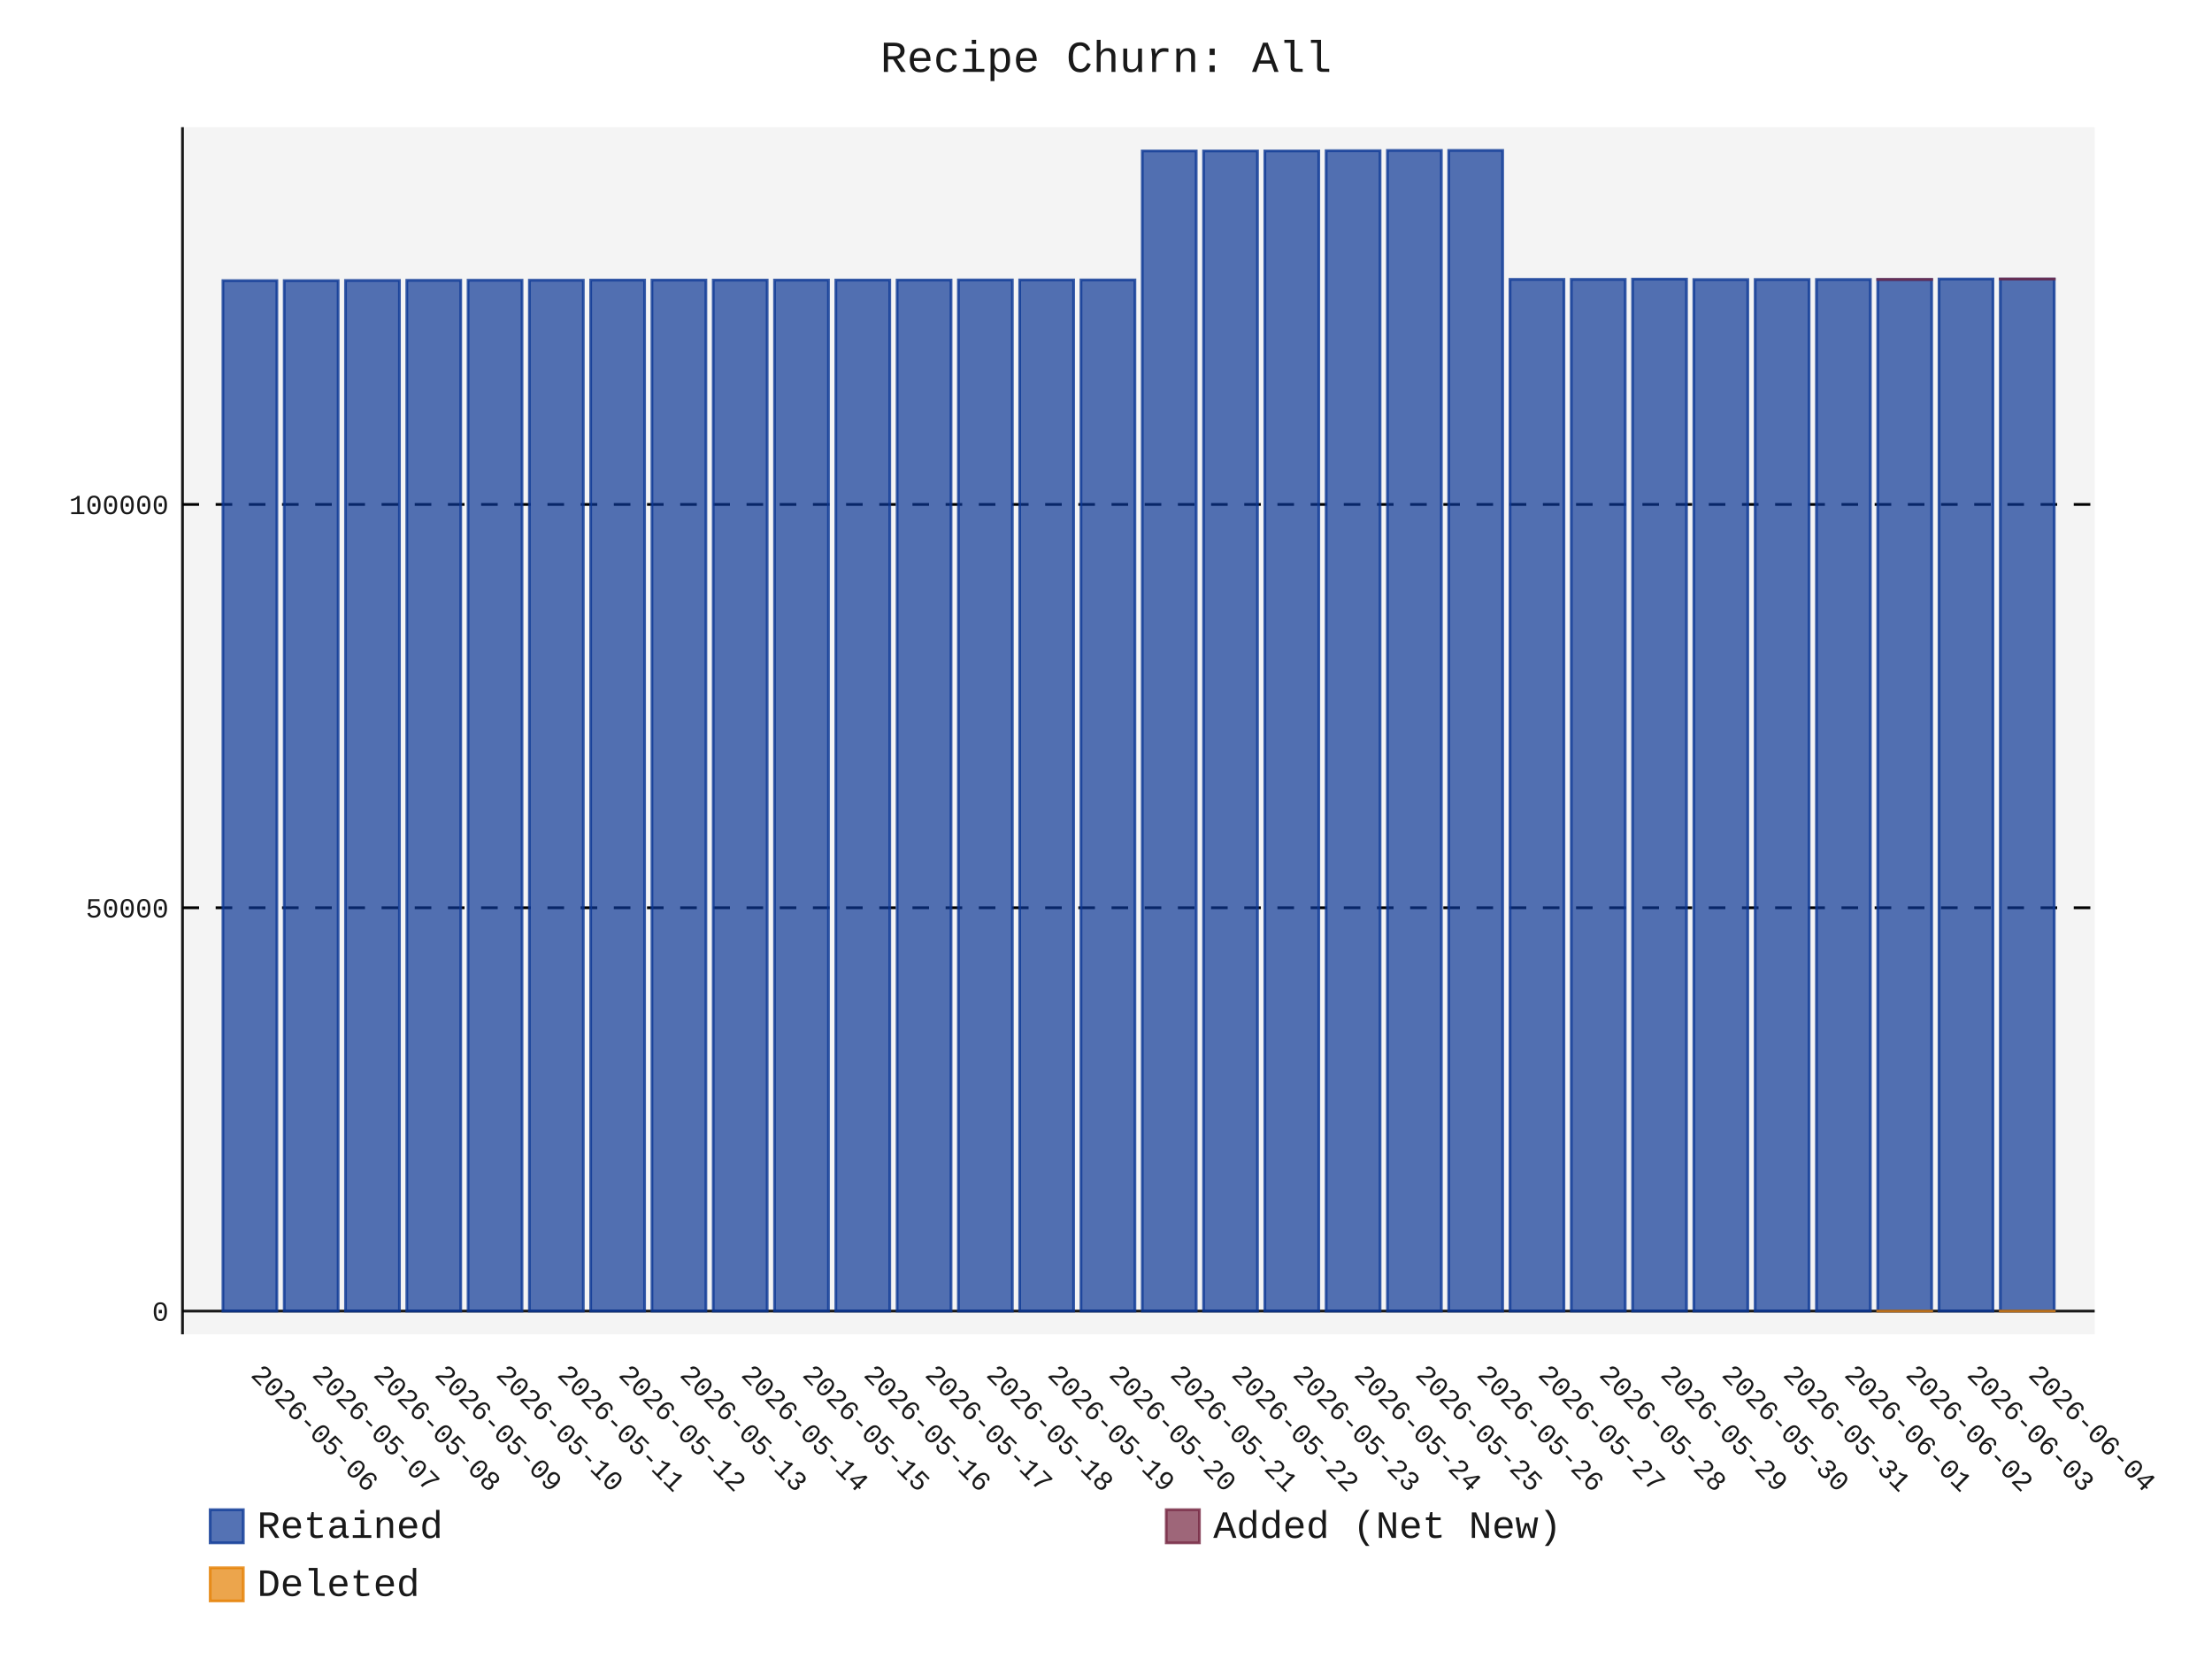
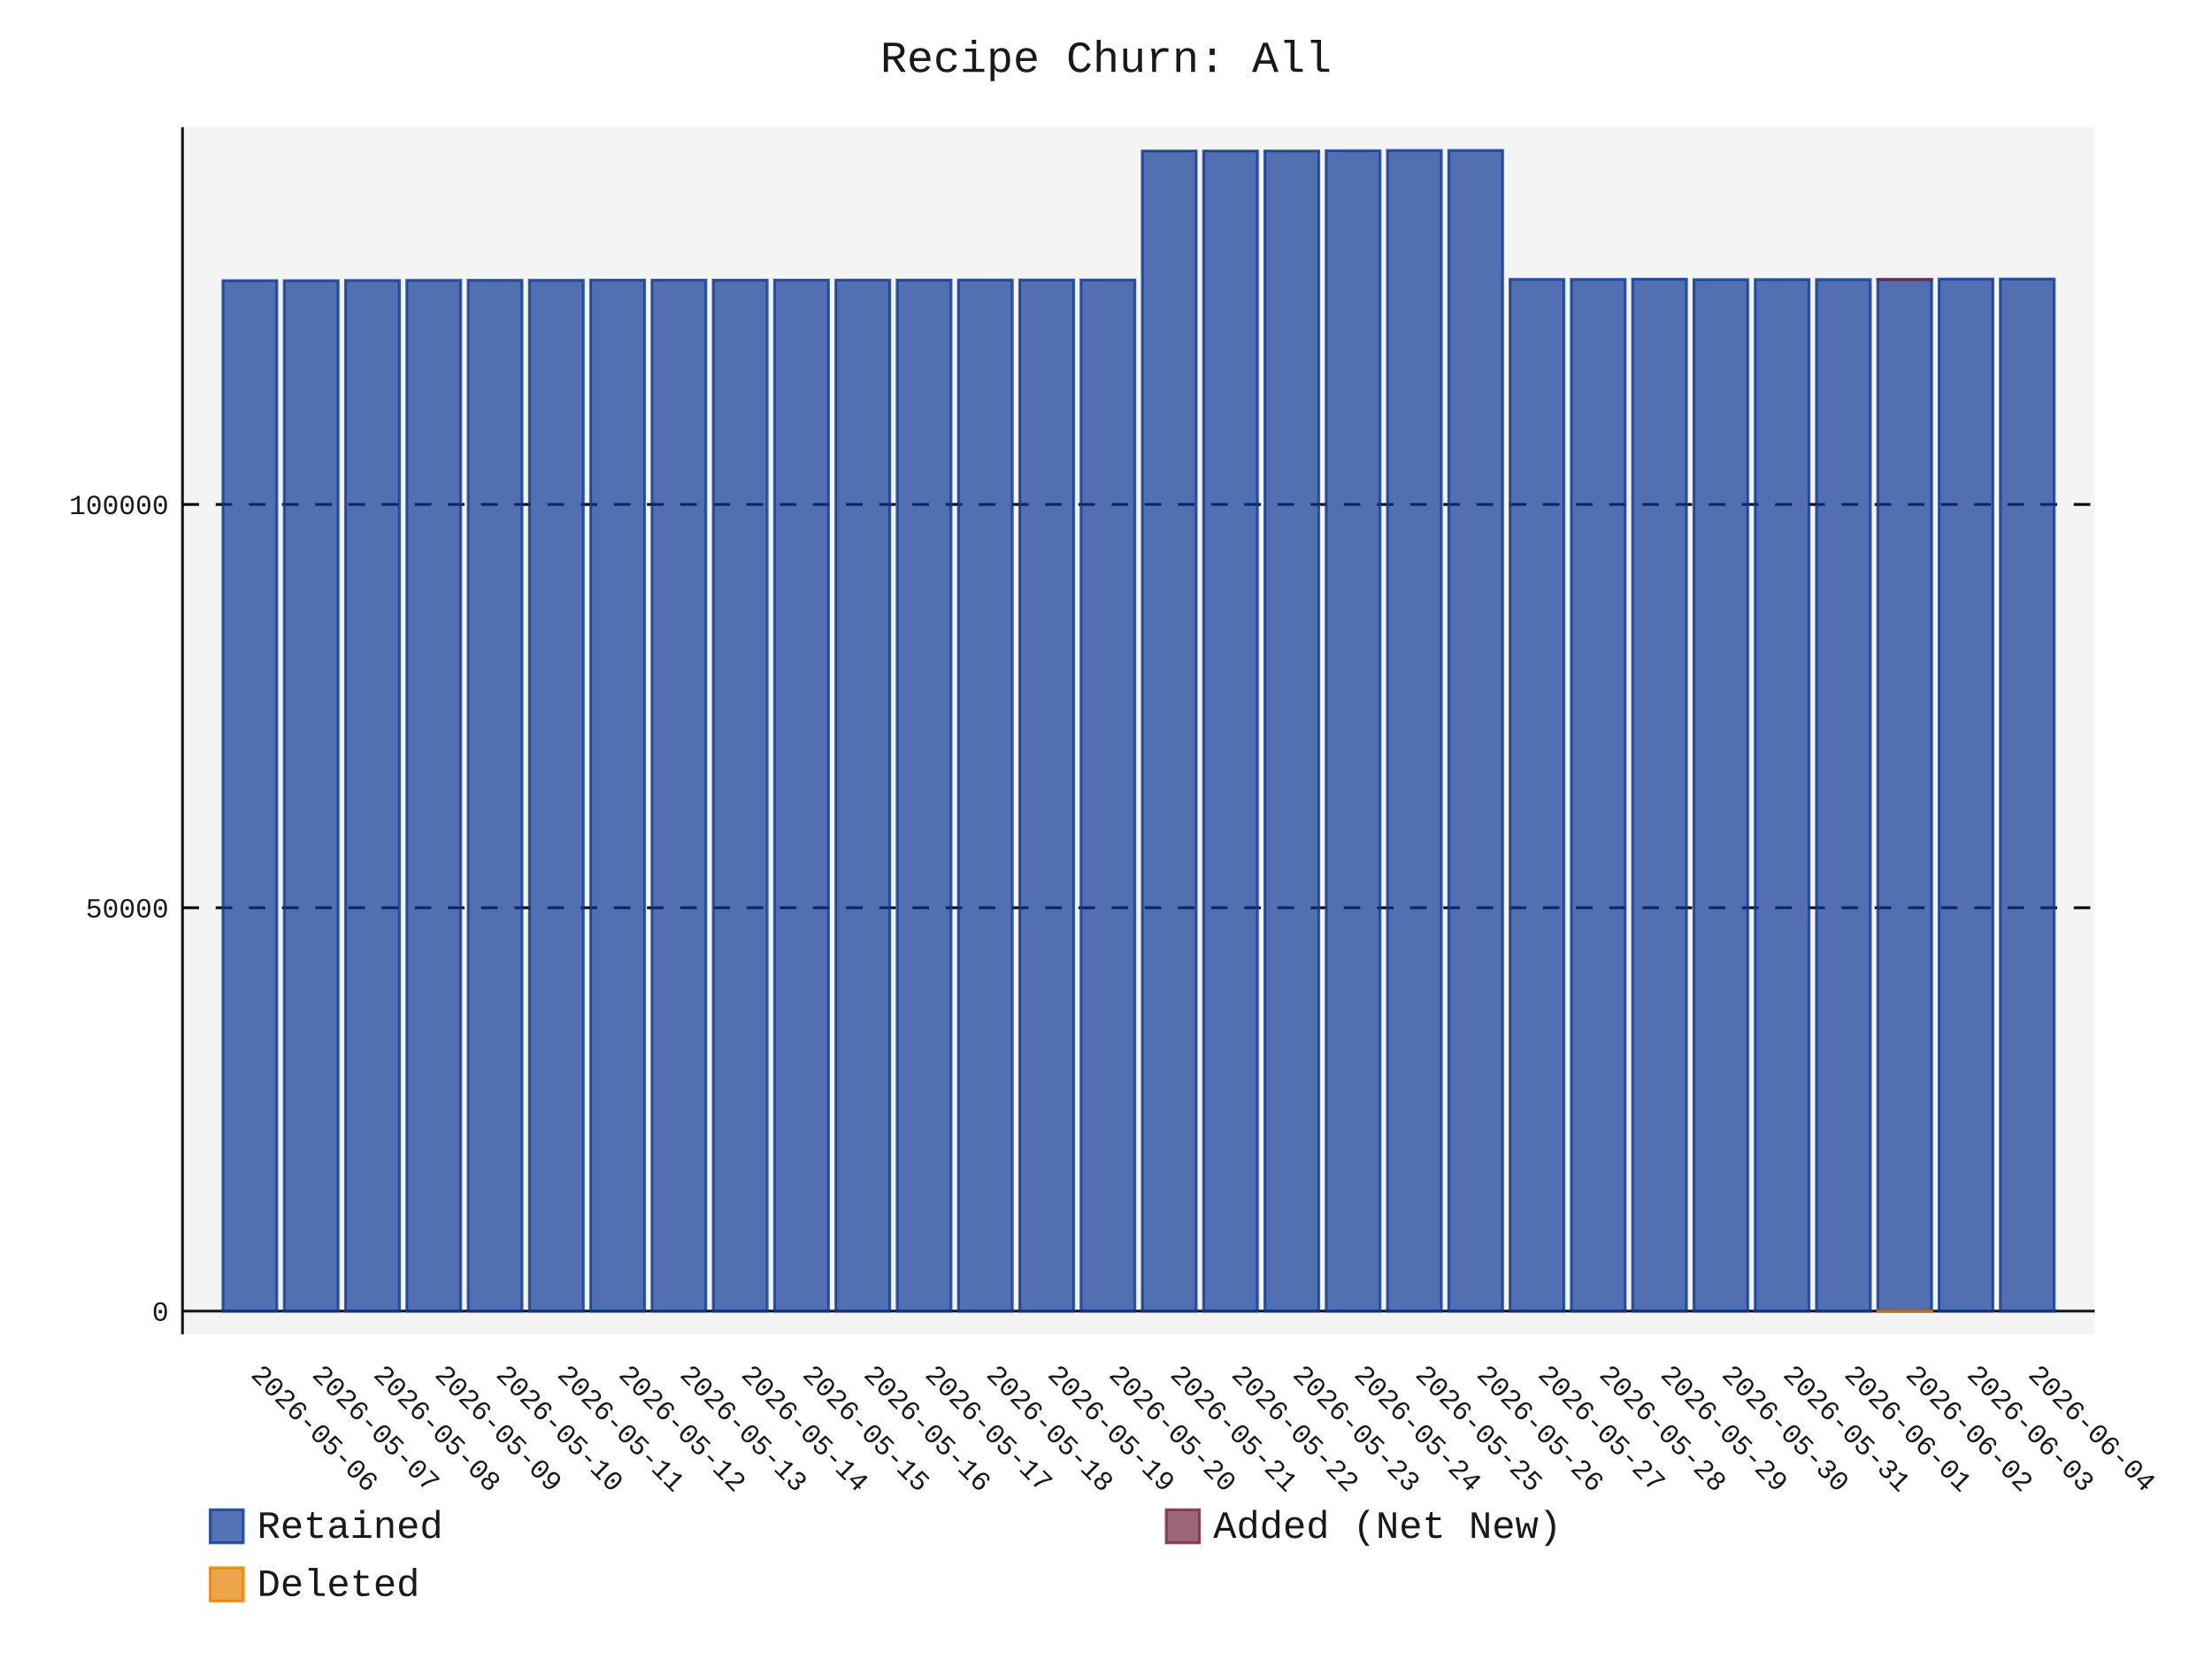
- <svg xmlns="http://www.w3.org/2000/svg" id="chart-1a16f025-16de-49e7-a4fc-1e902f21bc7a" class="pygal-chart" viewBox="0 0 800 600">
+ <svg xmlns="http://www.w3.org/2000/svg" id="chart-159c4018-3fc0-40bc-9b22-c2124341835a" class="pygal-chart" viewBox="0 0 800 600">
  <defs>
-     <style type="text/css">#chart-1a16f025-16de-49e7-a4fc-1e902f21bc7a{-webkit-user-select:none;-webkit-font-smoothing:antialiased;font-family:Consolas,"Liberation Mono",Menlo,Courier,monospace}#chart-1a16f025-16de-49e7-a4fc-1e902f21bc7a .title{font-family:Consolas,"Liberation Mono",Menlo,Courier,monospace;font-size:16px}#chart-1a16f025-16de-49e7-a4fc-1e902f21bc7a .legends .legend text{font-family:Consolas,"Liberation Mono",Menlo,Courier,monospace;font-size:14px}#chart-1a16f025-16de-49e7-a4fc-1e902f21bc7a .axis text{font-family:Consolas,"Liberation Mono",Menlo,Courier,monospace;font-size:10px}#chart-1a16f025-16de-49e7-a4fc-1e902f21bc7a .axis text.major{font-family:Consolas,"Liberation Mono",Menlo,Courier,monospace;font-size:10px}#chart-1a16f025-16de-49e7-a4fc-1e902f21bc7a .text-overlay text.value{font-family:Consolas,"Liberation Mono",Menlo,Courier,monospace;font-size:16px}#chart-1a16f025-16de-49e7-a4fc-1e902f21bc7a .text-overlay text.label{font-family:Consolas,"Liberation Mono",Menlo,Courier,monospace;font-size:10px}#chart-1a16f025-16de-49e7-a4fc-1e902f21bc7a .tooltip{font-family:Consolas,"Liberation Mono",Menlo,Courier,monospace;font-size:14px}#chart-1a16f025-16de-49e7-a4fc-1e902f21bc7a text.no_data{font-family:Consolas,"Liberation Mono",Menlo,Courier,monospace;font-size:64px}
- #chart-1a16f025-16de-49e7-a4fc-1e902f21bc7a{background-color:transparent}#chart-1a16f025-16de-49e7-a4fc-1e902f21bc7a path,#chart-1a16f025-16de-49e7-a4fc-1e902f21bc7a line,#chart-1a16f025-16de-49e7-a4fc-1e902f21bc7a rect,#chart-1a16f025-16de-49e7-a4fc-1e902f21bc7a circle{-webkit-transition:150ms;-moz-transition:150ms;transition:150ms}#chart-1a16f025-16de-49e7-a4fc-1e902f21bc7a .graph &gt; .background{fill:transparent}#chart-1a16f025-16de-49e7-a4fc-1e902f21bc7a .plot &gt; .background{fill:rgba(240,240,240,0.7)}#chart-1a16f025-16de-49e7-a4fc-1e902f21bc7a .graph{fill:rgba(0,0,0,0.9)}#chart-1a16f025-16de-49e7-a4fc-1e902f21bc7a text.no_data{fill:rgba(0,0,0,0.9)}#chart-1a16f025-16de-49e7-a4fc-1e902f21bc7a .title{fill:rgba(0,0,0,0.9)}#chart-1a16f025-16de-49e7-a4fc-1e902f21bc7a .legends .legend text{fill:rgba(0,0,0,0.9)}#chart-1a16f025-16de-49e7-a4fc-1e902f21bc7a .legends .legend:hover text{fill:rgba(0,0,0,0.9)}#chart-1a16f025-16de-49e7-a4fc-1e902f21bc7a .axis .line{stroke:rgba(0,0,0,0.9)}#chart-1a16f025-16de-49e7-a4fc-1e902f21bc7a .axis .guide.line{stroke:rgba(0,0,0,0.5)}#chart-1a16f025-16de-49e7-a4fc-1e902f21bc7a .axis .major.line{stroke:rgba(0,0,0,0.9)}#chart-1a16f025-16de-49e7-a4fc-1e902f21bc7a .axis text.major{fill:rgba(0,0,0,0.9)}#chart-1a16f025-16de-49e7-a4fc-1e902f21bc7a .axis.y .guides:hover .guide.line,#chart-1a16f025-16de-49e7-a4fc-1e902f21bc7a .line-graph .axis.x .guides:hover .guide.line,#chart-1a16f025-16de-49e7-a4fc-1e902f21bc7a .stackedline-graph .axis.x .guides:hover .guide.line,#chart-1a16f025-16de-49e7-a4fc-1e902f21bc7a .xy-graph .axis.x .guides:hover .guide.line{stroke:rgba(0,0,0,0.9)}#chart-1a16f025-16de-49e7-a4fc-1e902f21bc7a .axis .guides:hover text{fill:rgba(0,0,0,0.9)}#chart-1a16f025-16de-49e7-a4fc-1e902f21bc7a .reactive{fill-opacity:.7;stroke-opacity:.8;stroke-width:1}#chart-1a16f025-16de-49e7-a4fc-1e902f21bc7a .ci{stroke:rgba(0,0,0,0.9)}#chart-1a16f025-16de-49e7-a4fc-1e902f21bc7a .reactive.active,#chart-1a16f025-16de-49e7-a4fc-1e902f21bc7a .active .reactive{fill-opacity:.8;stroke-opacity:.9;stroke-width:4}#chart-1a16f025-16de-49e7-a4fc-1e902f21bc7a .ci .reactive.active{stroke-width:1.5}#chart-1a16f025-16de-49e7-a4fc-1e902f21bc7a .series text{fill:rgba(0,0,0,0.9)}#chart-1a16f025-16de-49e7-a4fc-1e902f21bc7a .tooltip rect{fill:rgba(240,240,240,0.7);stroke:rgba(0,0,0,0.9);-webkit-transition:opacity 150ms;-moz-transition:opacity 150ms;transition:opacity 150ms}#chart-1a16f025-16de-49e7-a4fc-1e902f21bc7a .tooltip .label{fill:rgba(0,0,0,0.9)}#chart-1a16f025-16de-49e7-a4fc-1e902f21bc7a .tooltip .label{fill:rgba(0,0,0,0.9)}#chart-1a16f025-16de-49e7-a4fc-1e902f21bc7a .tooltip .legend{font-size:.8em;fill:rgba(0,0,0,0.5)}#chart-1a16f025-16de-49e7-a4fc-1e902f21bc7a .tooltip .x_label{font-size:.6em;fill:rgba(0,0,0,0.9)}#chart-1a16f025-16de-49e7-a4fc-1e902f21bc7a .tooltip .xlink{font-size:.5em;text-decoration:underline}#chart-1a16f025-16de-49e7-a4fc-1e902f21bc7a .tooltip .value{font-size:1.5em}#chart-1a16f025-16de-49e7-a4fc-1e902f21bc7a .bound{font-size:.5em}#chart-1a16f025-16de-49e7-a4fc-1e902f21bc7a .max-value{font-size:.75em;fill:rgba(0,0,0,0.5)}#chart-1a16f025-16de-49e7-a4fc-1e902f21bc7a .map-element{fill:rgba(240,240,240,0.7);stroke:rgba(0,0,0,0.5) !important}#chart-1a16f025-16de-49e7-a4fc-1e902f21bc7a .map-element .reactive{fill-opacity:inherit;stroke-opacity:inherit}#chart-1a16f025-16de-49e7-a4fc-1e902f21bc7a .color-0,#chart-1a16f025-16de-49e7-a4fc-1e902f21bc7a .color-0 a:visited{stroke:rgb(12,55,149);fill:rgb(12,55,149)}#chart-1a16f025-16de-49e7-a4fc-1e902f21bc7a .color-1,#chart-1a16f025-16de-49e7-a4fc-1e902f21bc7a .color-1 a:visited{stroke:rgb(117,38,65);fill:rgb(117,38,65)}#chart-1a16f025-16de-49e7-a4fc-1e902f21bc7a .color-2,#chart-1a16f025-16de-49e7-a4fc-1e902f21bc7a .color-2 a:visited{stroke:rgb(228,127,0);fill:rgb(228,127,0)}#chart-1a16f025-16de-49e7-a4fc-1e902f21bc7a .text-overlay .color-0 text{fill:black}#chart-1a16f025-16de-49e7-a4fc-1e902f21bc7a .text-overlay .color-1 text{fill:black}#chart-1a16f025-16de-49e7-a4fc-1e902f21bc7a .text-overlay .color-2 text{fill:black}
- #chart-1a16f025-16de-49e7-a4fc-1e902f21bc7a text.no_data{text-anchor:middle}#chart-1a16f025-16de-49e7-a4fc-1e902f21bc7a .guide.line{fill:none}#chart-1a16f025-16de-49e7-a4fc-1e902f21bc7a .centered{text-anchor:middle}#chart-1a16f025-16de-49e7-a4fc-1e902f21bc7a .title{text-anchor:middle}#chart-1a16f025-16de-49e7-a4fc-1e902f21bc7a .legends .legend text{fill-opacity:1}#chart-1a16f025-16de-49e7-a4fc-1e902f21bc7a .axis.x text{text-anchor:middle}#chart-1a16f025-16de-49e7-a4fc-1e902f21bc7a .axis.x:not(.web) text[transform]{text-anchor:start}#chart-1a16f025-16de-49e7-a4fc-1e902f21bc7a .axis.x:not(.web) text[transform].backwards{text-anchor:end}#chart-1a16f025-16de-49e7-a4fc-1e902f21bc7a .axis.y text{text-anchor:end}#chart-1a16f025-16de-49e7-a4fc-1e902f21bc7a .axis.y text[transform].backwards{text-anchor:start}#chart-1a16f025-16de-49e7-a4fc-1e902f21bc7a .axis.y2 text{text-anchor:start}#chart-1a16f025-16de-49e7-a4fc-1e902f21bc7a .axis.y2 text[transform].backwards{text-anchor:end}#chart-1a16f025-16de-49e7-a4fc-1e902f21bc7a .axis .guide.line{stroke-dasharray:4,4;stroke:black}#chart-1a16f025-16de-49e7-a4fc-1e902f21bc7a .axis .major.guide.line{stroke-dasharray:6,6;stroke:black}#chart-1a16f025-16de-49e7-a4fc-1e902f21bc7a .horizontal .axis.y .guide.line,#chart-1a16f025-16de-49e7-a4fc-1e902f21bc7a .horizontal .axis.y2 .guide.line,#chart-1a16f025-16de-49e7-a4fc-1e902f21bc7a .vertical .axis.x .guide.line{opacity:0}#chart-1a16f025-16de-49e7-a4fc-1e902f21bc7a .horizontal .axis.always_show .guide.line,#chart-1a16f025-16de-49e7-a4fc-1e902f21bc7a .vertical .axis.always_show .guide.line{opacity:1 !important}#chart-1a16f025-16de-49e7-a4fc-1e902f21bc7a .axis.y .guides:hover .guide.line,#chart-1a16f025-16de-49e7-a4fc-1e902f21bc7a .axis.y2 .guides:hover .guide.line,#chart-1a16f025-16de-49e7-a4fc-1e902f21bc7a .axis.x .guides:hover .guide.line{opacity:1}#chart-1a16f025-16de-49e7-a4fc-1e902f21bc7a .axis .guides:hover text{opacity:1}#chart-1a16f025-16de-49e7-a4fc-1e902f21bc7a .nofill{fill:none}#chart-1a16f025-16de-49e7-a4fc-1e902f21bc7a .subtle-fill{fill-opacity:.2}#chart-1a16f025-16de-49e7-a4fc-1e902f21bc7a .dot{stroke-width:1px;fill-opacity:1;stroke-opacity:1}#chart-1a16f025-16de-49e7-a4fc-1e902f21bc7a .dot.active{stroke-width:5px}#chart-1a16f025-16de-49e7-a4fc-1e902f21bc7a .dot.negative{fill:transparent}#chart-1a16f025-16de-49e7-a4fc-1e902f21bc7a text,#chart-1a16f025-16de-49e7-a4fc-1e902f21bc7a tspan{stroke:none !important}#chart-1a16f025-16de-49e7-a4fc-1e902f21bc7a .series text.active{opacity:1}#chart-1a16f025-16de-49e7-a4fc-1e902f21bc7a .tooltip rect{fill-opacity:.95;stroke-width:.5}#chart-1a16f025-16de-49e7-a4fc-1e902f21bc7a .tooltip text{fill-opacity:1}#chart-1a16f025-16de-49e7-a4fc-1e902f21bc7a .showable{visibility:hidden}#chart-1a16f025-16de-49e7-a4fc-1e902f21bc7a .showable.shown{visibility:visible}#chart-1a16f025-16de-49e7-a4fc-1e902f21bc7a .gauge-background{fill:rgba(229,229,229,1);stroke:none}#chart-1a16f025-16de-49e7-a4fc-1e902f21bc7a .bg-lines{stroke:transparent;stroke-width:2px}</style>
+     <style type="text/css">#chart-159c4018-3fc0-40bc-9b22-c2124341835a{-webkit-user-select:none;-webkit-font-smoothing:antialiased;font-family:Consolas,"Liberation Mono",Menlo,Courier,monospace}#chart-159c4018-3fc0-40bc-9b22-c2124341835a .title{font-family:Consolas,"Liberation Mono",Menlo,Courier,monospace;font-size:16px}#chart-159c4018-3fc0-40bc-9b22-c2124341835a .legends .legend text{font-family:Consolas,"Liberation Mono",Menlo,Courier,monospace;font-size:14px}#chart-159c4018-3fc0-40bc-9b22-c2124341835a .axis text{font-family:Consolas,"Liberation Mono",Menlo,Courier,monospace;font-size:10px}#chart-159c4018-3fc0-40bc-9b22-c2124341835a .axis text.major{font-family:Consolas,"Liberation Mono",Menlo,Courier,monospace;font-size:10px}#chart-159c4018-3fc0-40bc-9b22-c2124341835a .text-overlay text.value{font-family:Consolas,"Liberation Mono",Menlo,Courier,monospace;font-size:16px}#chart-159c4018-3fc0-40bc-9b22-c2124341835a .text-overlay text.label{font-family:Consolas,"Liberation Mono",Menlo,Courier,monospace;font-size:10px}#chart-159c4018-3fc0-40bc-9b22-c2124341835a .tooltip{font-family:Consolas,"Liberation Mono",Menlo,Courier,monospace;font-size:14px}#chart-159c4018-3fc0-40bc-9b22-c2124341835a text.no_data{font-family:Consolas,"Liberation Mono",Menlo,Courier,monospace;font-size:64px}
+ #chart-159c4018-3fc0-40bc-9b22-c2124341835a{background-color:transparent}#chart-159c4018-3fc0-40bc-9b22-c2124341835a path,#chart-159c4018-3fc0-40bc-9b22-c2124341835a line,#chart-159c4018-3fc0-40bc-9b22-c2124341835a rect,#chart-159c4018-3fc0-40bc-9b22-c2124341835a circle{-webkit-transition:150ms;-moz-transition:150ms;transition:150ms}#chart-159c4018-3fc0-40bc-9b22-c2124341835a .graph &gt; .background{fill:transparent}#chart-159c4018-3fc0-40bc-9b22-c2124341835a .plot &gt; .background{fill:rgba(240,240,240,0.7)}#chart-159c4018-3fc0-40bc-9b22-c2124341835a .graph{fill:rgba(0,0,0,0.9)}#chart-159c4018-3fc0-40bc-9b22-c2124341835a text.no_data{fill:rgba(0,0,0,0.9)}#chart-159c4018-3fc0-40bc-9b22-c2124341835a .title{fill:rgba(0,0,0,0.9)}#chart-159c4018-3fc0-40bc-9b22-c2124341835a .legends .legend text{fill:rgba(0,0,0,0.9)}#chart-159c4018-3fc0-40bc-9b22-c2124341835a .legends .legend:hover text{fill:rgba(0,0,0,0.9)}#chart-159c4018-3fc0-40bc-9b22-c2124341835a .axis .line{stroke:rgba(0,0,0,0.9)}#chart-159c4018-3fc0-40bc-9b22-c2124341835a .axis .guide.line{stroke:rgba(0,0,0,0.5)}#chart-159c4018-3fc0-40bc-9b22-c2124341835a .axis .major.line{stroke:rgba(0,0,0,0.9)}#chart-159c4018-3fc0-40bc-9b22-c2124341835a .axis text.major{fill:rgba(0,0,0,0.9)}#chart-159c4018-3fc0-40bc-9b22-c2124341835a .axis.y .guides:hover .guide.line,#chart-159c4018-3fc0-40bc-9b22-c2124341835a .line-graph .axis.x .guides:hover .guide.line,#chart-159c4018-3fc0-40bc-9b22-c2124341835a .stackedline-graph .axis.x .guides:hover .guide.line,#chart-159c4018-3fc0-40bc-9b22-c2124341835a .xy-graph .axis.x .guides:hover .guide.line{stroke:rgba(0,0,0,0.9)}#chart-159c4018-3fc0-40bc-9b22-c2124341835a .axis .guides:hover text{fill:rgba(0,0,0,0.9)}#chart-159c4018-3fc0-40bc-9b22-c2124341835a .reactive{fill-opacity:.7;stroke-opacity:.8;stroke-width:1}#chart-159c4018-3fc0-40bc-9b22-c2124341835a .ci{stroke:rgba(0,0,0,0.9)}#chart-159c4018-3fc0-40bc-9b22-c2124341835a .reactive.active,#chart-159c4018-3fc0-40bc-9b22-c2124341835a .active .reactive{fill-opacity:.8;stroke-opacity:.9;stroke-width:4}#chart-159c4018-3fc0-40bc-9b22-c2124341835a .ci .reactive.active{stroke-width:1.5}#chart-159c4018-3fc0-40bc-9b22-c2124341835a .series text{fill:rgba(0,0,0,0.9)}#chart-159c4018-3fc0-40bc-9b22-c2124341835a .tooltip rect{fill:rgba(240,240,240,0.7);stroke:rgba(0,0,0,0.9);-webkit-transition:opacity 150ms;-moz-transition:opacity 150ms;transition:opacity 150ms}#chart-159c4018-3fc0-40bc-9b22-c2124341835a .tooltip .label{fill:rgba(0,0,0,0.9)}#chart-159c4018-3fc0-40bc-9b22-c2124341835a .tooltip .label{fill:rgba(0,0,0,0.9)}#chart-159c4018-3fc0-40bc-9b22-c2124341835a .tooltip .legend{font-size:.8em;fill:rgba(0,0,0,0.5)}#chart-159c4018-3fc0-40bc-9b22-c2124341835a .tooltip .x_label{font-size:.6em;fill:rgba(0,0,0,0.9)}#chart-159c4018-3fc0-40bc-9b22-c2124341835a .tooltip .xlink{font-size:.5em;text-decoration:underline}#chart-159c4018-3fc0-40bc-9b22-c2124341835a .tooltip .value{font-size:1.5em}#chart-159c4018-3fc0-40bc-9b22-c2124341835a .bound{font-size:.5em}#chart-159c4018-3fc0-40bc-9b22-c2124341835a .max-value{font-size:.75em;fill:rgba(0,0,0,0.5)}#chart-159c4018-3fc0-40bc-9b22-c2124341835a .map-element{fill:rgba(240,240,240,0.7);stroke:rgba(0,0,0,0.5) !important}#chart-159c4018-3fc0-40bc-9b22-c2124341835a .map-element .reactive{fill-opacity:inherit;stroke-opacity:inherit}#chart-159c4018-3fc0-40bc-9b22-c2124341835a .color-0,#chart-159c4018-3fc0-40bc-9b22-c2124341835a .color-0 a:visited{stroke:rgb(12,55,149);fill:rgb(12,55,149)}#chart-159c4018-3fc0-40bc-9b22-c2124341835a .color-1,#chart-159c4018-3fc0-40bc-9b22-c2124341835a .color-1 a:visited{stroke:rgb(117,38,65);fill:rgb(117,38,65)}#chart-159c4018-3fc0-40bc-9b22-c2124341835a .color-2,#chart-159c4018-3fc0-40bc-9b22-c2124341835a .color-2 a:visited{stroke:rgb(228,127,0);fill:rgb(228,127,0)}#chart-159c4018-3fc0-40bc-9b22-c2124341835a .text-overlay .color-0 text{fill:black}#chart-159c4018-3fc0-40bc-9b22-c2124341835a .text-overlay .color-1 text{fill:black}#chart-159c4018-3fc0-40bc-9b22-c2124341835a .text-overlay .color-2 text{fill:black}
+ #chart-159c4018-3fc0-40bc-9b22-c2124341835a text.no_data{text-anchor:middle}#chart-159c4018-3fc0-40bc-9b22-c2124341835a .guide.line{fill:none}#chart-159c4018-3fc0-40bc-9b22-c2124341835a .centered{text-anchor:middle}#chart-159c4018-3fc0-40bc-9b22-c2124341835a .title{text-anchor:middle}#chart-159c4018-3fc0-40bc-9b22-c2124341835a .legends .legend text{fill-opacity:1}#chart-159c4018-3fc0-40bc-9b22-c2124341835a .axis.x text{text-anchor:middle}#chart-159c4018-3fc0-40bc-9b22-c2124341835a .axis.x:not(.web) text[transform]{text-anchor:start}#chart-159c4018-3fc0-40bc-9b22-c2124341835a .axis.x:not(.web) text[transform].backwards{text-anchor:end}#chart-159c4018-3fc0-40bc-9b22-c2124341835a .axis.y text{text-anchor:end}#chart-159c4018-3fc0-40bc-9b22-c2124341835a .axis.y text[transform].backwards{text-anchor:start}#chart-159c4018-3fc0-40bc-9b22-c2124341835a .axis.y2 text{text-anchor:start}#chart-159c4018-3fc0-40bc-9b22-c2124341835a .axis.y2 text[transform].backwards{text-anchor:end}#chart-159c4018-3fc0-40bc-9b22-c2124341835a .axis .guide.line{stroke-dasharray:4,4;stroke:black}#chart-159c4018-3fc0-40bc-9b22-c2124341835a .axis .major.guide.line{stroke-dasharray:6,6;stroke:black}#chart-159c4018-3fc0-40bc-9b22-c2124341835a .horizontal .axis.y .guide.line,#chart-159c4018-3fc0-40bc-9b22-c2124341835a .horizontal .axis.y2 .guide.line,#chart-159c4018-3fc0-40bc-9b22-c2124341835a .vertical .axis.x .guide.line{opacity:0}#chart-159c4018-3fc0-40bc-9b22-c2124341835a .horizontal .axis.always_show .guide.line,#chart-159c4018-3fc0-40bc-9b22-c2124341835a .vertical .axis.always_show .guide.line{opacity:1 !important}#chart-159c4018-3fc0-40bc-9b22-c2124341835a .axis.y .guides:hover .guide.line,#chart-159c4018-3fc0-40bc-9b22-c2124341835a .axis.y2 .guides:hover .guide.line,#chart-159c4018-3fc0-40bc-9b22-c2124341835a .axis.x .guides:hover .guide.line{opacity:1}#chart-159c4018-3fc0-40bc-9b22-c2124341835a .axis .guides:hover text{opacity:1}#chart-159c4018-3fc0-40bc-9b22-c2124341835a .nofill{fill:none}#chart-159c4018-3fc0-40bc-9b22-c2124341835a .subtle-fill{fill-opacity:.2}#chart-159c4018-3fc0-40bc-9b22-c2124341835a .dot{stroke-width:1px;fill-opacity:1;stroke-opacity:1}#chart-159c4018-3fc0-40bc-9b22-c2124341835a .dot.active{stroke-width:5px}#chart-159c4018-3fc0-40bc-9b22-c2124341835a .dot.negative{fill:transparent}#chart-159c4018-3fc0-40bc-9b22-c2124341835a text,#chart-159c4018-3fc0-40bc-9b22-c2124341835a tspan{stroke:none !important}#chart-159c4018-3fc0-40bc-9b22-c2124341835a .series text.active{opacity:1}#chart-159c4018-3fc0-40bc-9b22-c2124341835a .tooltip rect{fill-opacity:.95;stroke-width:.5}#chart-159c4018-3fc0-40bc-9b22-c2124341835a .tooltip text{fill-opacity:1}#chart-159c4018-3fc0-40bc-9b22-c2124341835a .showable{visibility:hidden}#chart-159c4018-3fc0-40bc-9b22-c2124341835a .showable.shown{visibility:visible}#chart-159c4018-3fc0-40bc-9b22-c2124341835a .gauge-background{fill:rgba(229,229,229,1);stroke:none}#chart-159c4018-3fc0-40bc-9b22-c2124341835a .bg-lines{stroke:transparent;stroke-width:2px}</style>
  </defs>
  <g class="graph stackedbar-graph vertical">
    <rect x="0" y="0" width="800" height="600" class="background" />
    <g transform="translate(66, 46)" class="plot">
      <rect x="0" y="0" width="691.574" height="436.574" class="background" />
      <g class="axis y always_show">
        <g class="guides">
          <path d="M0 428.172 h691.574" class="axis major line" />
          <text x="-5" y="431.672" class="major">0</text>
        </g>
        <g class="guides">
          <path d="M0 282.304 h691.574" class="major guide line" />
          <text x="-5" y="285.804" class="major">50000</text>
        </g>
        <g class="guides">
          <path d="M0 136.436 h691.574" class="major guide line" />
          <text x="-5" y="139.936" class="major">100000</text>
        </g>
      </g>
      <g class="axis x">
        <path d="M0 0 v436.574" class="line" />
        <g class="guides">
          <path d="M24.382 0 v436.574" class="guide line" />
          <text x="24.382" y="451.574" class="" transform="rotate(45 24.3824 451.5736)">2026-05-06</text>
        </g>
        <g class="guides">
          <path d="M46.548 0 v436.574" class="guide line" />
          <text x="46.548" y="451.574" class="" transform="rotate(45 46.54822 451.5736)">2026-05-07</text>
        </g>
        <g class="guides">
          <path d="M68.714 0 v436.574" class="guide line" />
          <text x="68.714" y="451.574" class="" transform="rotate(45 68.71404 451.5736)">2026-05-08</text>
        </g>
        <g class="guides">
          <path d="M90.88 0 v436.574" class="guide line" />
          <text x="90.88" y="451.574" class="" transform="rotate(45 90.87986 451.5736)">2026-05-09</text>
        </g>
        <g class="guides">
          <path d="M113.046 0 v436.574" class="guide line" />
          <text x="113.046" y="451.574" class="" transform="rotate(45 113.0457 451.5736)">2026-05-10</text>
        </g>
        <g class="guides">
          <path d="M135.212 0 v436.574" class="guide line" />
          <text x="135.212" y="451.574" class="" transform="rotate(45 135.2115 451.5736)">2026-05-11</text>
        </g>
        <g class="guides">
          <path d="M157.377 0 v436.574" class="guide line" />
          <text x="157.377" y="451.574" class="" transform="rotate(45 157.3773 451.5736)">2026-05-12</text>
        </g>
        <g class="guides">
          <path d="M179.543 0 v436.574" class="guide line" />
          <text x="179.543" y="451.574" class="" transform="rotate(45 179.5431 451.5736)">2026-05-13</text>
        </g>
        <g class="guides">
          <path d="M201.709 0 v436.574" class="guide line" />
          <text x="201.709" y="451.574" class="" transform="rotate(45 201.709 451.5736)">2026-05-14</text>
        </g>
        <g class="guides">
          <path d="M223.875 0 v436.574" class="guide line" />
          <text x="223.875" y="451.574" class="" transform="rotate(45 223.8748 451.5736)">2026-05-15</text>
        </g>
        <g class="guides">
          <path d="M246.041 0 v436.574" class="guide line" />
          <text x="246.041" y="451.574" class="" transform="rotate(45 246.0406 451.5736)">2026-05-16</text>
        </g>
        <g class="guides">
          <path d="M268.206 0 v436.574" class="guide line" />
          <text x="268.206" y="451.574" class="" transform="rotate(45 268.2064 451.5736)">2026-05-17</text>
        </g>
        <g class="guides">
          <path d="M290.372 0 v436.574" class="guide line" />
          <text x="290.372" y="451.574" class="" transform="rotate(45 290.3722 451.5736)">2026-05-18</text>
        </g>
        <g class="guides">
          <path d="M312.538 0 v436.574" class="guide line" />
          <text x="312.538" y="451.574" class="" transform="rotate(45 312.5381 451.5736)">2026-05-19</text>
        </g>
        <g class="guides">
          <path d="M334.704 0 v436.574" class="guide line" />
          <text x="334.704" y="451.574" class="" transform="rotate(45 334.7039 451.5736)">2026-05-20</text>
        </g>
        <g class="guides">
          <path d="M356.87 0 v436.574" class="guide line" />
          <text x="356.87" y="451.574" class="" transform="rotate(45 356.8697 451.5736)">2026-05-21</text>
        </g>
        <g class="guides">
          <path d="M379.036 0 v436.574" class="guide line" />
          <text x="379.036" y="451.574" class="" transform="rotate(45 379.0355 451.5736)">2026-05-22</text>
        </g>
        <g class="guides">
          <path d="M401.201 0 v436.574" class="guide line" />
          <text x="401.201" y="451.574" class="" transform="rotate(45 401.2013 451.5736)">2026-05-23</text>
        </g>
        <g class="guides">
          <path d="M423.367 0 v436.574" class="guide line" />
          <text x="423.367" y="451.574" class="" transform="rotate(45 423.3672 451.5736)">2026-05-24</text>
        </g>
        <g class="guides">
          <path d="M445.533 0 v436.574" class="guide line" />
          <text x="445.533" y="451.574" class="" transform="rotate(45 445.533 451.5736)">2026-05-25</text>
        </g>
        <g class="guides">
          <path d="M467.699 0 v436.574" class="guide line" />
          <text x="467.699" y="451.574" class="" transform="rotate(45 467.6988 451.5736)">2026-05-26</text>
        </g>
        <g class="guides">
          <path d="M489.865 0 v436.574" class="guide line" />
          <text x="489.865" y="451.574" class="" transform="rotate(45 489.8646 451.5736)">2026-05-27</text>
        </g>
        <g class="guides">
          <path d="M512.03 0 v436.574" class="guide line" />
          <text x="512.03" y="451.574" class="" transform="rotate(45 512.0304 451.5736)">2026-05-28</text>
        </g>
        <g class="guides">
          <path d="M534.196 0 v436.574" class="guide line" />
          <text x="534.196" y="451.574" class="" transform="rotate(45 534.1963 451.5736)">2026-05-29</text>
        </g>
        <g class="guides">
          <path d="M556.362 0 v436.574" class="guide line" />
          <text x="556.362" y="451.574" class="" transform="rotate(45 556.3621 451.5736)">2026-05-30</text>
        </g>
        <g class="guides">
          <path d="M578.528 0 v436.574" class="guide line" />
          <text x="578.528" y="451.574" class="" transform="rotate(45 578.5279 451.5736)">2026-05-31</text>
        </g>
        <g class="guides">
          <path d="M600.694 0 v436.574" class="guide line" />
          <text x="600.694" y="451.574" class="" transform="rotate(45 600.6937 451.5736)">2026-06-01</text>
        </g>
        <g class="guides">
          <path d="M622.86 0 v436.574" class="guide line" />
          <text x="622.86" y="451.574" class="" transform="rotate(45 622.8596 451.5736)">2026-06-02</text>
        </g>
        <g class="guides">
          <path d="M645.025 0 v436.574" class="guide line" />
          <text x="645.025" y="451.574" class="" transform="rotate(45 645.0254 451.5736)">2026-06-03</text>
        </g>
        <g class="guides">
          <path d="M667.191 0 v436.574" class="guide line" />
          <text x="667.191" y="451.574" class="" transform="rotate(45 667.1912 451.5736)">2026-06-04</text>
        </g>
      </g>
      <g class="series serie-0 color-0">
        <g class="bars">
          <g class="bar">
            <rect x="14.629" y="55.494" rx="0" ry="0" width="19.506" height="372.679" class="rect reactive tooltip-trigger" />
          </g>
          <g class="bar">
            <rect x="36.795" y="55.494" rx="0" ry="0" width="19.506" height="372.679" class="rect reactive tooltip-trigger" />
          </g>
          <g class="bar">
            <rect x="58.961" y="55.421" rx="0" ry="0" width="19.506" height="372.751" class="rect reactive tooltip-trigger" />
          </g>
          <g class="bar">
            <rect x="81.127" y="55.374" rx="0" ry="0" width="19.506" height="372.798" class="rect reactive tooltip-trigger" />
          </g>
          <g class="bar">
            <rect x="103.293" y="55.345" rx="0" ry="0" width="19.506" height="372.827" class="rect reactive tooltip-trigger" />
          </g>
          <g class="bar">
            <rect x="125.459" y="55.342" rx="0" ry="0" width="19.506" height="372.83" class="rect reactive tooltip-trigger" />
          </g>
          <g class="bar">
            <rect x="147.624" y="55.298" rx="0" ry="0" width="19.506" height="372.874" class="rect reactive tooltip-trigger" />
          </g>
          <g class="bar">
            <rect x="169.79" y="55.295" rx="0" ry="0" width="19.506" height="372.877" class="rect reactive tooltip-trigger" />
          </g>
          <g class="bar">
            <rect x="191.956" y="55.301" rx="0" ry="0" width="19.506" height="372.871" class="rect reactive tooltip-trigger" />
          </g>
          <g class="bar">
            <rect x="214.122" y="55.298" rx="0" ry="0" width="19.506" height="372.874" class="rect reactive tooltip-trigger" />
          </g>
          <g class="bar">
            <rect x="236.288" y="55.289" rx="0" ry="0" width="19.506" height="372.883" class="rect reactive tooltip-trigger" />
          </g>
          <g class="bar">
            <rect x="258.453" y="55.286" rx="0" ry="0" width="19.506" height="372.886" class="rect reactive tooltip-trigger" />
          </g>
          <g class="bar">
            <rect x="280.619" y="55.248" rx="0" ry="0" width="19.506" height="372.924" class="rect reactive tooltip-trigger" />
          </g>
          <g class="bar">
            <rect x="302.785" y="55.246" rx="0" ry="0" width="19.506" height="372.927" class="rect reactive tooltip-trigger" />
          </g>
          <g class="bar">
            <rect x="324.951" y="55.243" rx="0" ry="0" width="19.506" height="372.929" class="rect reactive tooltip-trigger" />
          </g>
          <g class="bar">
            <rect x="347.117" y="8.6" rx="0" ry="0" width="19.506" height="419.572" class="rect reactive tooltip-trigger" />
          </g>
          <g class="bar">
            <rect x="369.283" y="8.597" rx="0" ry="0" width="19.506" height="419.575" class="rect reactive tooltip-trigger" />
          </g>
          <g class="bar">
            <rect x="391.448" y="8.597" rx="0" ry="0" width="19.506" height="419.575" class="rect reactive tooltip-trigger" />
          </g>
          <g class="bar">
            <rect x="413.614" y="8.504" rx="0" ry="0" width="19.506" height="419.669" class="rect reactive tooltip-trigger" />
          </g>
          <g class="bar">
            <rect x="435.78" y="8.399" rx="0" ry="0" width="19.506" height="419.774" class="rect reactive tooltip-trigger" />
          </g>
          <g class="bar">
            <rect x="457.946" y="8.396" rx="0" ry="0" width="19.506" height="419.776" class="rect reactive tooltip-trigger" />
          </g>
          <g class="bar">
            <rect x="480.112" y="55.038" rx="0" ry="0" width="19.506" height="373.134" class="rect reactive tooltip-trigger" />
          </g>
          <g class="bar">
            <rect x="502.277" y="55.036" rx="0" ry="0" width="19.506" height="373.137" class="rect reactive tooltip-trigger" />
          </g>
          <g class="bar">
            <rect x="524.443" y="54.948" rx="0" ry="0" width="19.506" height="373.224" class="rect reactive tooltip-trigger" />
          </g>
          <g class="bar">
            <rect x="546.609" y="55.108" rx="0" ry="0" width="19.506" height="373.064" class="rect reactive tooltip-trigger" />
          </g>
          <g class="bar">
            <rect x="568.775" y="55.082" rx="0" ry="0" width="19.506" height="373.09" class="rect reactive tooltip-trigger" />
          </g>
          <g class="bar">
            <rect x="590.941" y="55.082" rx="0" ry="0" width="19.506" height="373.09" class="rect reactive tooltip-trigger" />
          </g>
          <g class="bar">
            <rect x="613.107" y="55.079" rx="0" ry="0" width="19.506" height="373.093" class="rect reactive tooltip-trigger" />
          </g>
          <g class="bar">
            <rect x="635.272" y="54.904" rx="0" ry="0" width="19.506" height="373.268" class="rect reactive tooltip-trigger" />
          </g>
          <g class="bar">
-             <rect x="657.438" y="54.904" rx="0" ry="0" width="19.506" height="373.268" class="rect reactive tooltip-trigger" />
+             <rect x="657.438" y="54.901" rx="0" ry="0" width="19.506" height="373.271" class="rect reactive tooltip-trigger" />
          </g>
        </g>
      </g>
      <g class="series serie-1 color-1">
        <g class="bars">
          <g class="bar">
            <rect x="14.629" y="55.494" rx="0" ry="0" width="19.506" height="0.0" class="rect reactive tooltip-trigger" />
          </g>
          <g class="bar">
            <rect x="36.795" y="55.494" rx="0" ry="0" width="19.506" height="0.0" class="rect reactive tooltip-trigger" />
          </g>
          <g class="bar">
            <rect x="58.961" y="55.421" rx="0" ry="0" width="19.506" height="0.0" class="rect reactive tooltip-trigger" />
          </g>
          <g class="bar">
            <rect x="81.127" y="55.374" rx="0" ry="0" width="19.506" height="0.0" class="rect reactive tooltip-trigger" />
          </g>
          <g class="bar">
            <rect x="103.293" y="55.345" rx="0" ry="0" width="19.506" height="0.0" class="rect reactive tooltip-trigger" />
          </g>
          <g class="bar">
            <rect x="125.459" y="55.342" rx="0" ry="0" width="19.506" height="0.0" class="rect reactive tooltip-trigger" />
          </g>
          <g class="bar">
            <rect x="147.624" y="55.298" rx="0" ry="0" width="19.506" height="0.0" class="rect reactive tooltip-trigger" />
          </g>
          <g class="bar">
            <rect x="169.79" y="55.295" rx="0" ry="0" width="19.506" height="0.0" class="rect reactive tooltip-trigger" />
          </g>
          <g class="bar">
            <rect x="191.956" y="55.301" rx="0" ry="0" width="19.506" height="0.0" class="rect reactive tooltip-trigger" />
          </g>
          <g class="bar">
            <rect x="214.122" y="55.298" rx="0" ry="0" width="19.506" height="0.0" class="rect reactive tooltip-trigger" />
          </g>
          <g class="bar">
            <rect x="236.288" y="55.289" rx="0" ry="0" width="19.506" height="0.0" class="rect reactive tooltip-trigger" />
          </g>
          <g class="bar">
            <rect x="258.453" y="55.286" rx="0" ry="0" width="19.506" height="0.0" class="rect reactive tooltip-trigger" />
          </g>
          <g class="bar">
            <rect x="280.619" y="55.248" rx="0" ry="0" width="19.506" height="0.0" class="rect reactive tooltip-trigger" />
          </g>
          <g class="bar">
            <rect x="302.785" y="55.246" rx="0" ry="0" width="19.506" height="0.0" class="rect reactive tooltip-trigger" />
          </g>
          <g class="bar">
            <rect x="324.951" y="55.243" rx="0" ry="0" width="19.506" height="0.0" class="rect reactive tooltip-trigger" />
          </g>
          <g class="bar">
            <rect x="347.117" y="8.6" rx="0" ry="0" width="19.506" height="0.0" class="rect reactive tooltip-trigger" />
          </g>
          <g class="bar">
            <rect x="369.283" y="8.597" rx="0" ry="0" width="19.506" height="0.0" class="rect reactive tooltip-trigger" />
          </g>
          <g class="bar">
            <rect x="391.448" y="8.597" rx="0" ry="0" width="19.506" height="0.0" class="rect reactive tooltip-trigger" />
          </g>
          <g class="bar">
            <rect x="413.614" y="8.504" rx="0" ry="0" width="19.506" height="0.0" class="rect reactive tooltip-trigger" />
          </g>
          <g class="bar">
            <rect x="435.78" y="8.399" rx="0" ry="0" width="19.506" height="0.0" class="rect reactive tooltip-trigger" />
          </g>
          <g class="bar">
            <rect x="457.946" y="8.396" rx="0" ry="0" width="19.506" height="0.0" class="rect reactive tooltip-trigger" />
          </g>
          <g class="bar">
            <rect x="480.112" y="55.038" rx="0" ry="0" width="19.506" height="0.0" class="rect reactive tooltip-trigger" />
          </g>
          <g class="bar">
            <rect x="502.277" y="55.036" rx="0" ry="0" width="19.506" height="0.0" class="rect reactive tooltip-trigger" />
          </g>
          <g class="bar">
            <rect x="524.443" y="54.948" rx="0" ry="0" width="19.506" height="0.0" class="rect reactive tooltip-trigger" />
          </g>
          <g class="bar">
            <rect x="546.609" y="55.108" rx="0" ry="0" width="19.506" height="0.0" class="rect reactive tooltip-trigger" />
          </g>
          <g class="bar">
            <rect x="568.775" y="55.082" rx="0" ry="0" width="19.506" height="0.0" class="rect reactive tooltip-trigger" />
          </g>
          <g class="bar">
            <rect x="590.941" y="55.082" rx="0" ry="0" width="19.506" height="0.0" class="rect reactive tooltip-trigger" />
          </g>
          <g class="bar">
            <rect x="613.107" y="55.073" rx="0" ry="0" width="19.506" height="0.006" class="rect reactive tooltip-trigger" />
          </g>
          <g class="bar">
            <rect x="635.272" y="54.904" rx="0" ry="0" width="19.506" height="0.0" class="rect reactive tooltip-trigger" />
          </g>
          <g class="bar">
-             <rect x="657.438" y="54.901" rx="0" ry="0" width="19.506" height="0.003" class="rect reactive tooltip-trigger" />
+             <rect x="657.438" y="54.901" rx="0" ry="0" width="19.506" height="0.0" class="rect reactive tooltip-trigger" />
          </g>
        </g>
      </g>
      <g class="series serie-2 color-2">
        <g class="bars">
          <g class="bar">
            <rect x="14.629" y="55.494" rx="0" ry="0" width="19.506" height="0.0" class="rect reactive tooltip-trigger" />
          </g>
          <g class="bar">
            <rect x="36.795" y="55.494" rx="0" ry="0" width="19.506" height="0.0" class="rect reactive tooltip-trigger" />
          </g>
          <g class="bar">
            <rect x="58.961" y="55.421" rx="0" ry="0" width="19.506" height="0.0" class="rect reactive tooltip-trigger" />
          </g>
          <g class="bar">
            <rect x="81.127" y="55.374" rx="0" ry="0" width="19.506" height="0.0" class="rect reactive tooltip-trigger" />
          </g>
          <g class="bar">
            <rect x="103.293" y="55.345" rx="0" ry="0" width="19.506" height="0.0" class="rect reactive tooltip-trigger" />
          </g>
          <g class="bar">
            <rect x="125.459" y="55.342" rx="0" ry="0" width="19.506" height="0.0" class="rect reactive tooltip-trigger" />
          </g>
          <g class="bar">
            <rect x="147.624" y="55.298" rx="0" ry="0" width="19.506" height="0.0" class="rect reactive tooltip-trigger" />
          </g>
          <g class="bar">
            <rect x="169.79" y="55.295" rx="0" ry="0" width="19.506" height="0.0" class="rect reactive tooltip-trigger" />
          </g>
          <g class="bar">
            <rect x="191.956" y="55.301" rx="0" ry="0" width="19.506" height="0.0" class="rect reactive tooltip-trigger" />
          </g>
          <g class="bar">
            <rect x="214.122" y="55.298" rx="0" ry="0" width="19.506" height="0.0" class="rect reactive tooltip-trigger" />
          </g>
          <g class="bar">
            <rect x="236.288" y="55.289" rx="0" ry="0" width="19.506" height="0.0" class="rect reactive tooltip-trigger" />
          </g>
          <g class="bar">
            <rect x="258.453" y="55.286" rx="0" ry="0" width="19.506" height="0.0" class="rect reactive tooltip-trigger" />
          </g>
          <g class="bar">
            <rect x="280.619" y="55.248" rx="0" ry="0" width="19.506" height="0.0" class="rect reactive tooltip-trigger" />
          </g>
          <g class="bar">
            <rect x="302.785" y="55.246" rx="0" ry="0" width="19.506" height="0.0" class="rect reactive tooltip-trigger" />
          </g>
          <g class="bar">
            <rect x="324.951" y="55.243" rx="0" ry="0" width="19.506" height="0.0" class="rect reactive tooltip-trigger" />
          </g>
          <g class="bar">
            <rect x="347.117" y="8.6" rx="0" ry="0" width="19.506" height="0.0" class="rect reactive tooltip-trigger" />
          </g>
          <g class="bar">
            <rect x="369.283" y="8.597" rx="0" ry="0" width="19.506" height="0.0" class="rect reactive tooltip-trigger" />
          </g>
          <g class="bar">
            <rect x="391.448" y="8.597" rx="0" ry="0" width="19.506" height="0.0" class="rect reactive tooltip-trigger" />
          </g>
          <g class="bar">
            <rect x="413.614" y="8.504" rx="0" ry="0" width="19.506" height="0.0" class="rect reactive tooltip-trigger" />
          </g>
          <g class="bar">
            <rect x="435.78" y="8.399" rx="0" ry="0" width="19.506" height="0.0" class="rect reactive tooltip-trigger" />
          </g>
          <g class="bar">
            <rect x="457.946" y="8.396" rx="0" ry="0" width="19.506" height="0.0" class="rect reactive tooltip-trigger" />
          </g>
          <g class="bar">
            <rect x="480.112" y="55.038" rx="0" ry="0" width="19.506" height="0.0" class="rect reactive tooltip-trigger" />
          </g>
          <g class="bar">
            <rect x="502.277" y="55.036" rx="0" ry="0" width="19.506" height="0.0" class="rect reactive tooltip-trigger" />
          </g>
          <g class="bar">
            <rect x="524.443" y="54.948" rx="0" ry="0" width="19.506" height="0.0" class="rect reactive tooltip-trigger" />
          </g>
          <g class="bar">
            <rect x="546.609" y="55.108" rx="0" ry="0" width="19.506" height="0.0" class="rect reactive tooltip-trigger" />
          </g>
          <g class="bar">
            <rect x="568.775" y="55.082" rx="0" ry="0" width="19.506" height="0.0" class="rect reactive tooltip-trigger" />
          </g>
          <g class="bar">
            <rect x="590.941" y="55.082" rx="0" ry="0" width="19.506" height="0.0" class="rect reactive tooltip-trigger" />
          </g>
          <g class="bar">
            <rect x="613.107" y="428.172" rx="0" ry="0" width="19.506" height="0.006" class="rect reactive tooltip-trigger" />
          </g>
          <g class="bar">
            <rect x="635.272" y="54.904" rx="0" ry="0" width="19.506" height="0.0" class="rect reactive tooltip-trigger" />
          </g>
          <g class="bar">
-             <rect x="657.438" y="428.172" rx="0" ry="0" width="19.506" height="0.003" class="rect reactive tooltip-trigger" />
+             <rect x="657.438" y="54.901" rx="0" ry="0" width="19.506" height="0.0" class="rect reactive tooltip-trigger" />
          </g>
        </g>
      </g>
    </g>
    <g class="titles">
      <text x="400.0" y="26" class="title plot_title">Recipe Churn: All</text>
    </g>
    <g transform="translate(66, 46)" class="plot overlay">
      <g class="series serie-0 color-0" />
      <g class="series serie-1 color-1" />
      <g class="series serie-2 color-2" />
    </g>
    <g transform="translate(66, 46)" class="plot text-overlay">
      <g class="series serie-0 color-0" />
      <g class="series serie-1 color-1" />
      <g class="series serie-2 color-2" />
    </g>
    <g transform="translate(66, 46)" class="plot tooltip-overlay">
      <g transform="translate(0 0)" style="opacity: 0" class="tooltip">
        <rect rx="0" ry="0" width="0" height="0" class="tooltip-box" />
        <g class="text" />
      </g>
    </g>
    <g transform="translate(76, 545)" class="legends">
      <g id="activate-serie-0" class="legend reactive activate-serie">
        <rect x="0.0" y="1.0" width="12" height="12" class="color-0 reactive" />
        <text x="17.0" y="11.2">Retained</text>
      </g>
      <g id="activate-serie-1" class="legend reactive activate-serie">
        <rect x="345.787" y="1.0" width="12" height="12" class="color-1 reactive" />
        <text x="362.787" y="11.2">Added (Net New)</text>
      </g>
      <g id="activate-serie-2" class="legend reactive activate-serie">
        <rect x="0.0" y="22.0" width="12" height="12" class="color-2 reactive" />
        <text x="17.0" y="32.2">Deleted</text>
      </g>
    </g>
  </g>
</svg>
